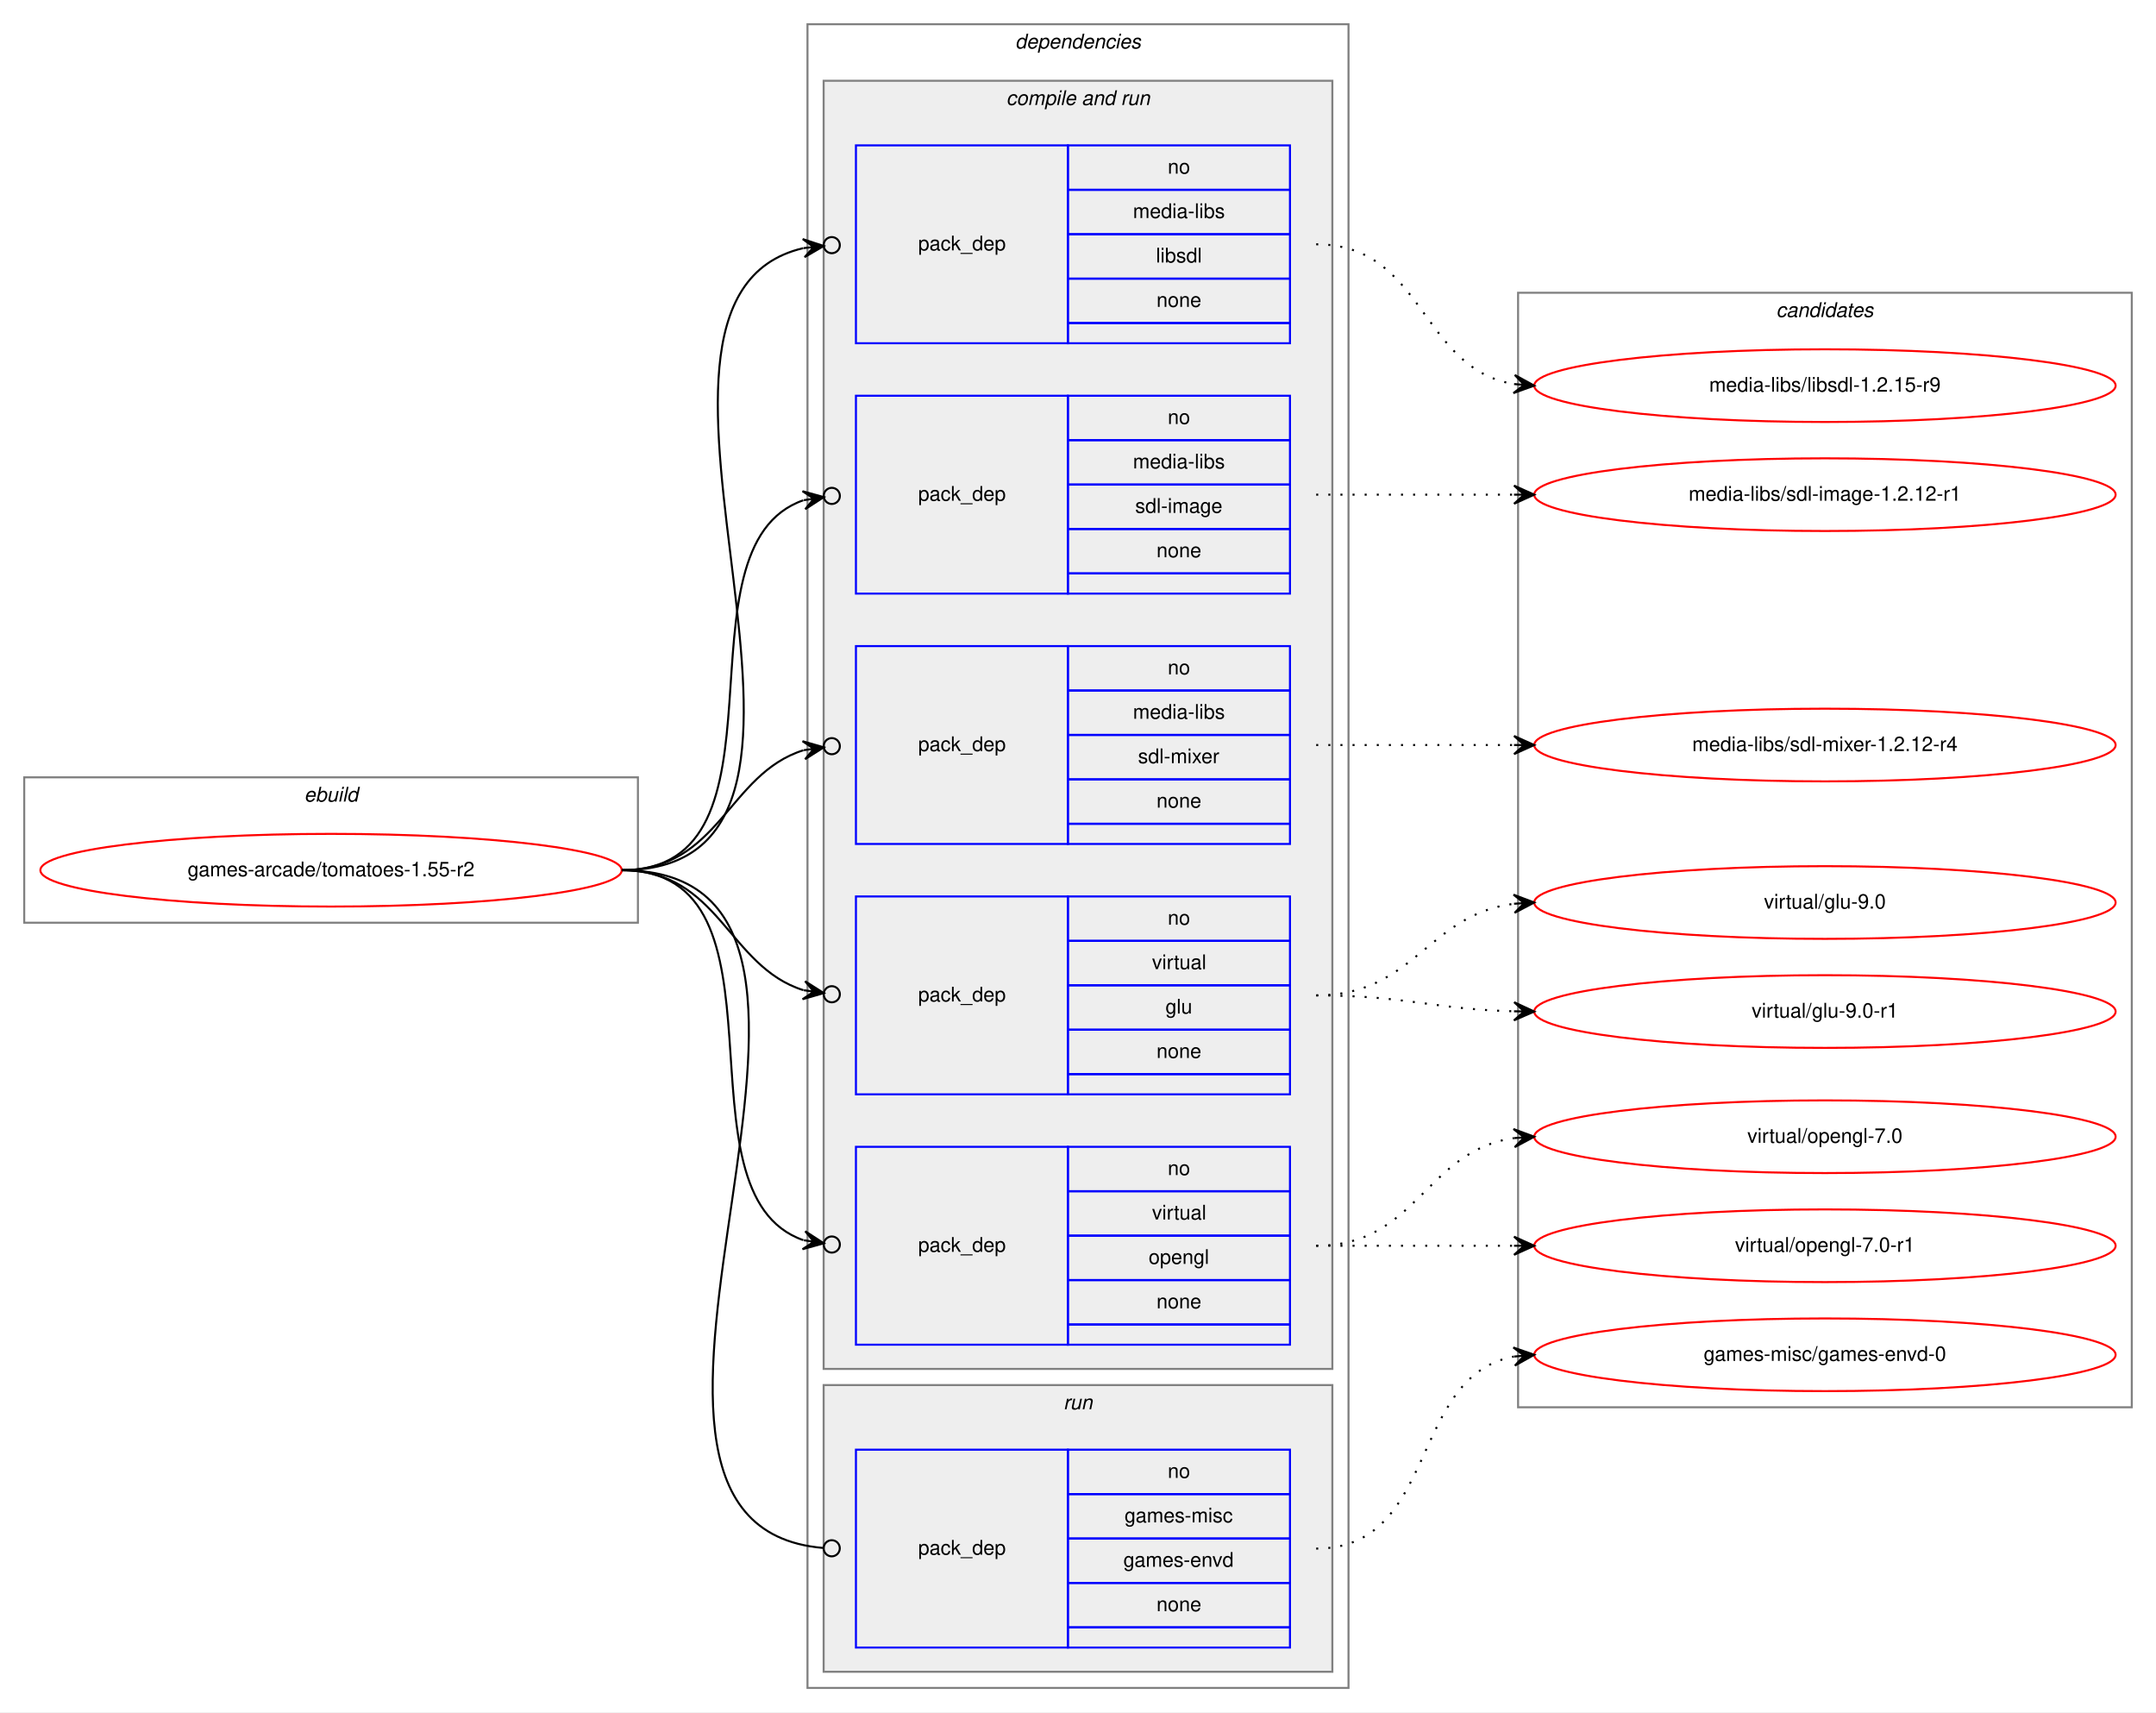
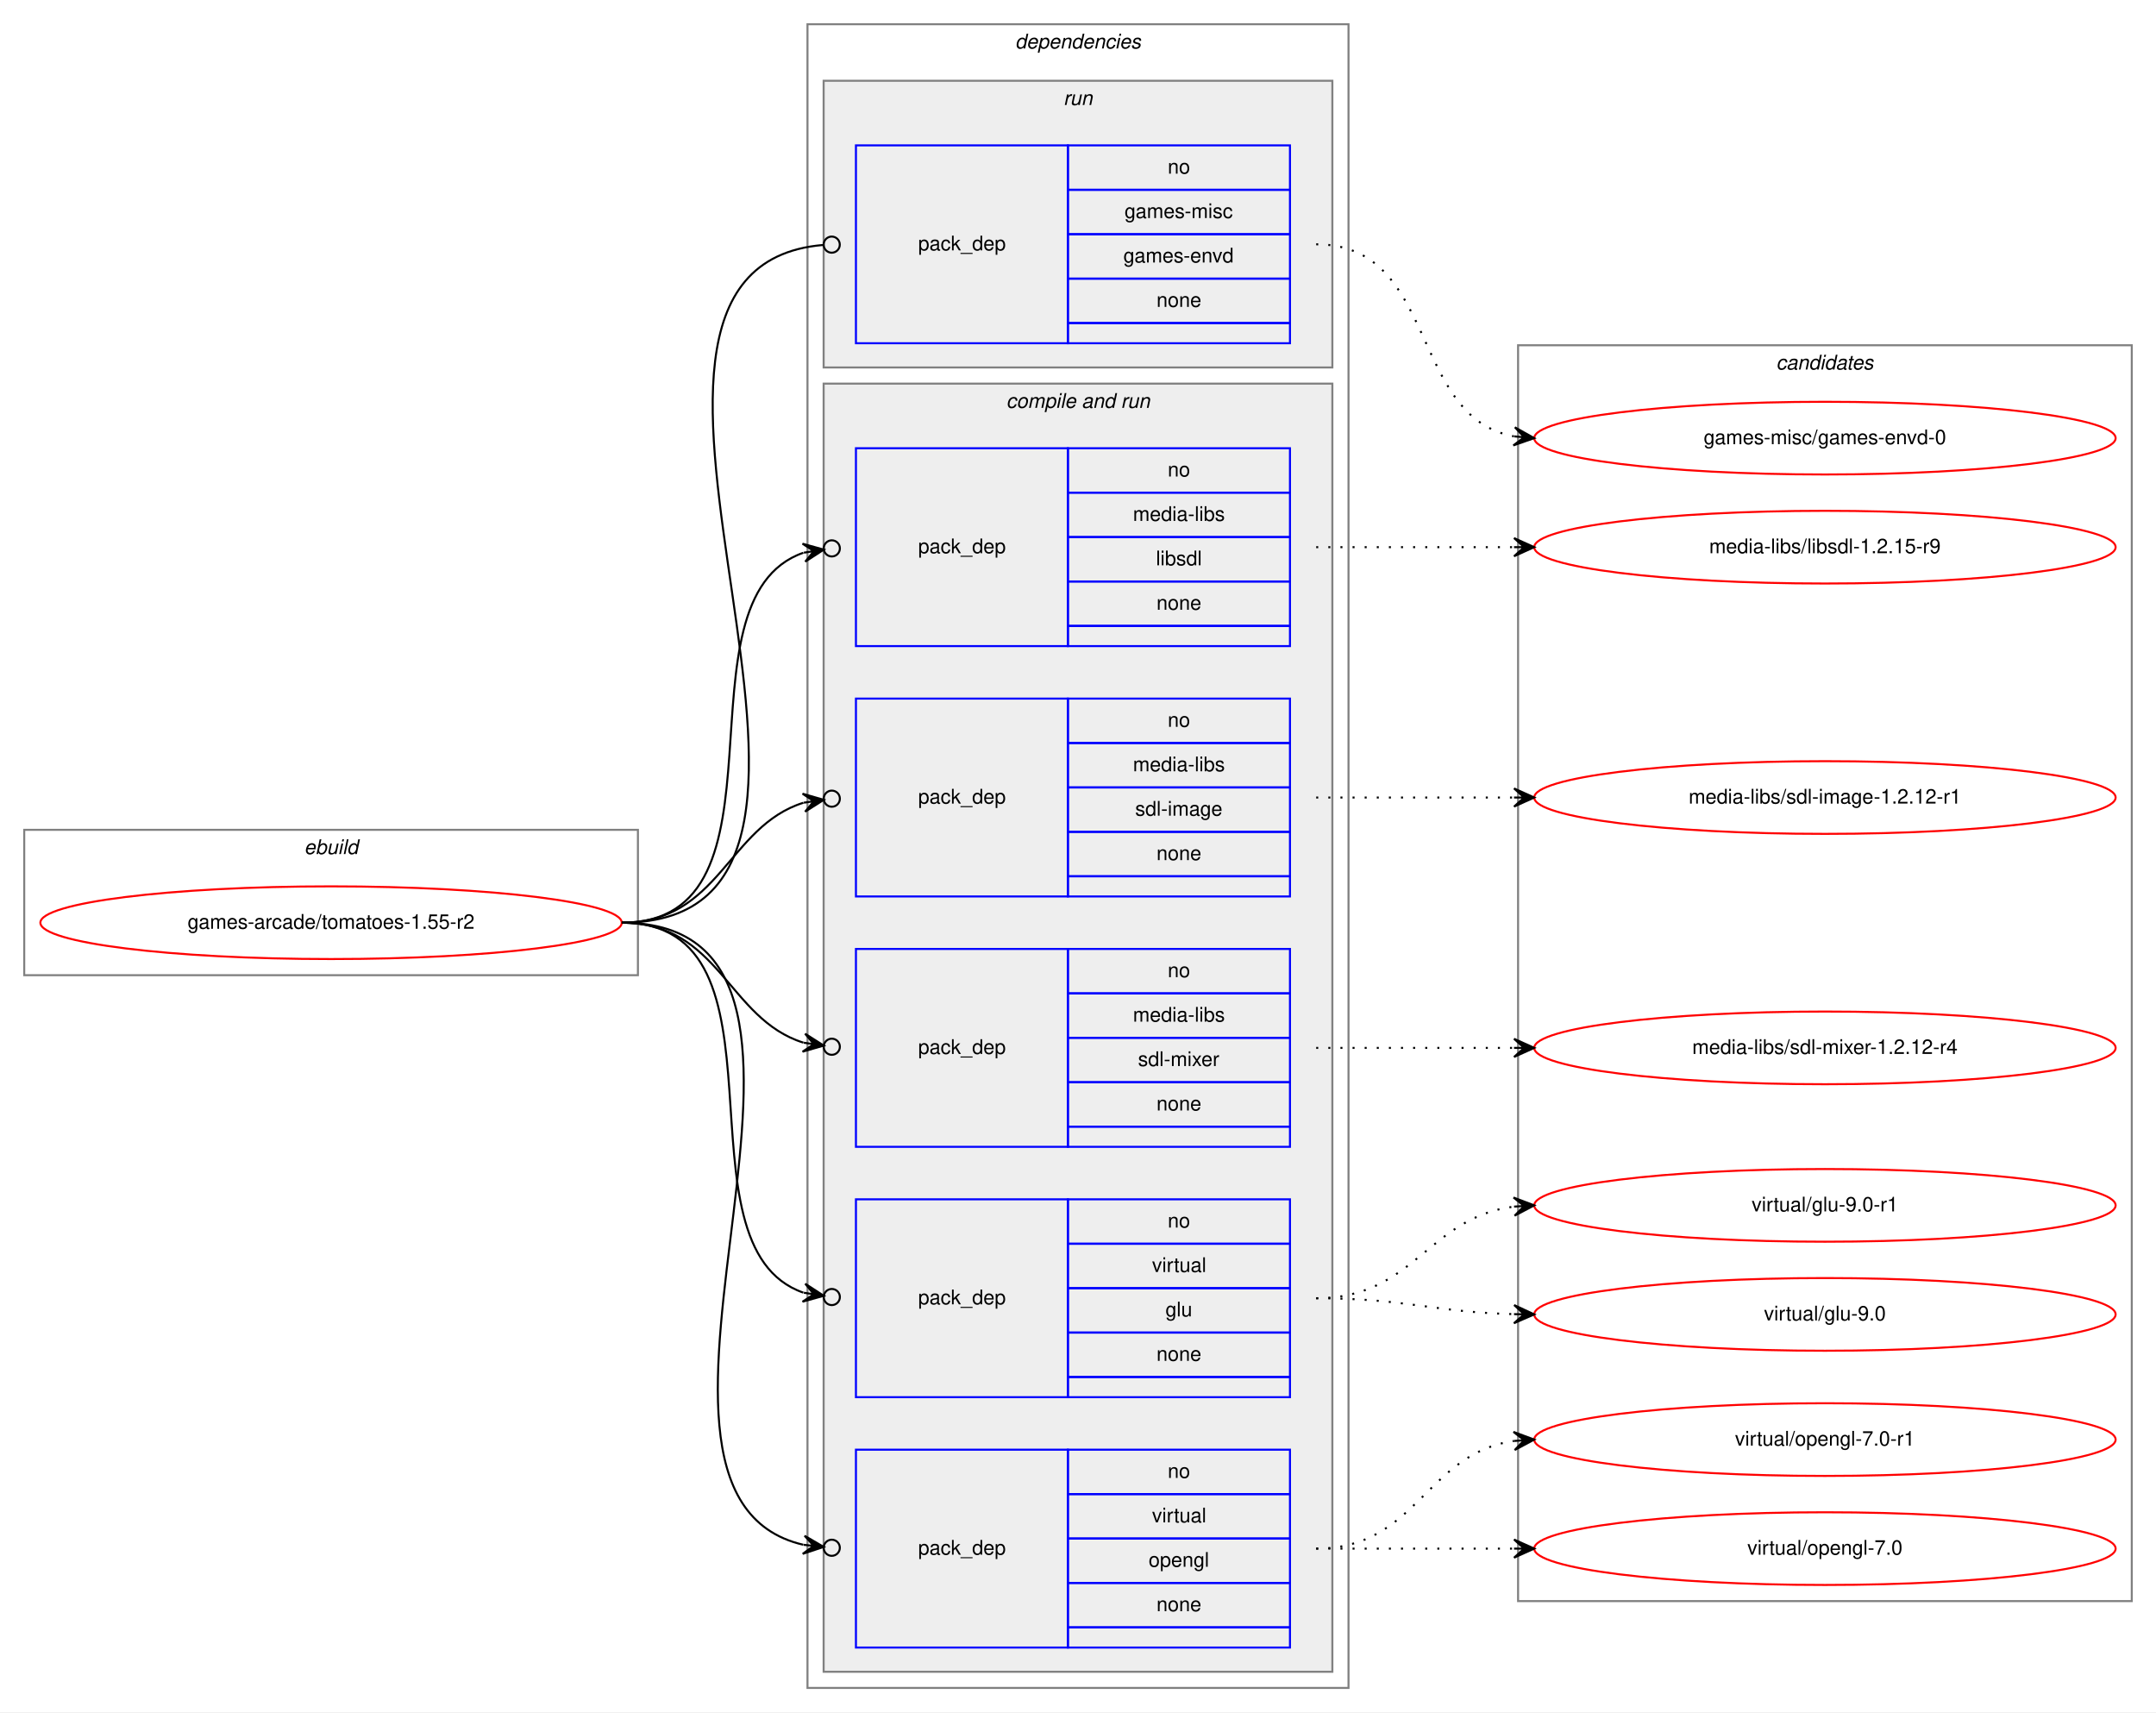
<svg xmlns="http://www.w3.org/2000/svg" xmlns:xlink="http://www.w3.org/1999/xlink" width="1068pt" height="848pt" viewBox="0.00 0.00 1068.00 848.00">
  <g id="graph0" class="graph" transform="scale(1 1) rotate(0) translate(4 844)">
    <polygon fill="white" stroke="transparent" points="-4,4 -4,-844 1064,-844 1064,4 -4,4" />
    <g id="clust1" class="cluster">
-       <polygon fill="none" stroke="gray" points="8,-387 8,-459 312,-459 312,-387 8,-387" />
-       <text text-anchor="start" x="146.663" y="-447" font-family="Helvetica,sans-Serif" font-style="italic" font-size="10.00">ebuild</text>
+       <polygon fill="none" stroke="gray" points="8,-361 8,-433 312,-433 312,-361 8,-361" />
+       <text text-anchor="start" x="146.663" y="-421" font-family="Helvetica,sans-Serif" font-style="italic" font-size="10.00">ebuild</text>
    </g>
    <g id="clust2" class="cluster">
      <polygon fill="none" stroke="gray" points="396,-8 396,-832 664,-832 664,-8 396,-8" />
      <text text-anchor="start" x="498.875" y="-820" font-family="Helvetica,sans-Serif" font-style="italic" font-size="10.00">dependencies</text>
    </g>
+     <g id="clust10" class="cluster">
+       <polygon fill="#eeeeee" stroke="gray" points="404,-662 404,-804 656,-804 656,-662 404,-662" />
+       <text text-anchor="start" x="522.777" y="-792" font-family="Helvetica,sans-Serif" font-style="italic" font-size="10.00">run</text>
+     </g>
    <g id="clust4" class="cluster">
-       <polygon fill="#eeeeee" stroke="gray" points="404,-166 404,-804 656,-804 656,-166 404,-166" />
-       <text text-anchor="start" x="494.437" y="-792" font-family="Helvetica,sans-Serif" font-style="italic" font-size="10.00">compile and run</text>
-     </g>
-     <g id="clust10" class="cluster">
-       <polygon fill="#eeeeee" stroke="gray" points="404,-16 404,-158 656,-158 656,-16 404,-16" />
-       <text text-anchor="start" x="522.777" y="-146" font-family="Helvetica,sans-Serif" font-style="italic" font-size="10.00">run</text>
+       <polygon fill="#eeeeee" stroke="gray" points="404,-16 404,-654 656,-654 656,-16 404,-16" />
+       <text text-anchor="start" x="494.437" y="-642" font-family="Helvetica,sans-Serif" font-style="italic" font-size="10.00">compile and run</text>
    </g>
    <g id="clust12" class="cluster">
-       <polygon fill="none" stroke="gray" points="748,-147 748,-699 1052,-699 1052,-147 748,-147" />
-       <text text-anchor="start" x="875.824" y="-687" font-family="Helvetica,sans-Serif" font-style="italic" font-size="10.00">candidates</text>
+       <polygon fill="none" stroke="gray" points="748,-51 748,-673 1052,-673 1052,-51 748,-51" />
+       <text text-anchor="start" x="875.824" y="-661" font-family="Helvetica,sans-Serif" font-style="italic" font-size="10.00">candidates</text>
    </g>
    <g id="node1" class="node">
      <g id="a_node1">
        <a xlink:href="../games-arcade/tomatoes-1.55-r2.svg" xlink:title="games-arcade/tomatoes-1.55-r2">
-           <ellipse fill="none" stroke="red" cx="160" cy="-413" rx="144" ry="18" />
-           <text text-anchor="middle" x="160" y="-410" font-family="Helvetica,sans-Serif" font-size="10.00">games-arcade/tomatoes-1.55-r2</text>
+           <ellipse fill="none" stroke="red" cx="160" cy="-387" rx="144" ry="18" />
+           <text text-anchor="middle" x="160" y="-384" font-family="Helvetica,sans-Serif" font-size="10.00">games-arcade/tomatoes-1.55-r2</text>
        </a>
      </g>
    </g>
    <g id="node2" class="node">
+       <polygon fill="none" stroke="blue" points="420,-524 420,-622 525,-622 525,-524 420,-524" />
+       <text text-anchor="start" x="450.823" y="-570" font-family="Helvetica,sans-Serif" font-size="10.00">pack_dep</text>
+       <polygon fill="none" stroke="blue" points="525,-600 525,-622 635,-622 635,-600 525,-600" />
+       <text text-anchor="start" x="574.441" y="-608" font-family="Helvetica,sans-Serif" font-size="10.00">no</text>
+       <polygon fill="none" stroke="blue" points="525,-578 525,-600 635,-600 635,-578 525,-578" />
+       <text text-anchor="start" x="557.225" y="-586" font-family="Helvetica,sans-Serif" font-size="10.00">media-libs</text>
+       <polygon fill="none" stroke="blue" points="525,-556 525,-578 635,-578 635,-556 525,-556" />
+       <text text-anchor="start" x="568.612" y="-564" font-family="Helvetica,sans-Serif" font-size="10.00">libsdl</text>
+       <polygon fill="none" stroke="blue" points="525,-534 525,-556 635,-556 635,-534 525,-534" />
+       <text text-anchor="start" x="568.882" y="-542" font-family="Helvetica,sans-Serif" font-size="10.00">none</text>
+       <polygon fill="none" stroke="blue" points="525,-524 525,-534 635,-534 635,-524 525,-524" />
+     </g>
+     <g id="edge1" class="edge">
+       <path fill="none" stroke="black" d="M304,-387C392.684,-387 327.497,-547.089 393.942,-570.226" />
+       <ellipse fill="none" stroke="black" cx="408.046" cy="-572.393" rx="4" ry="4" />
+       <polygon fill="black" stroke="black" points="404.093,-571.785 393.525,-574.715 399.151,-571.026 394.209,-570.267 394.209,-570.267 394.209,-570.267 399.151,-571.026 394.892,-565.819 404.093,-571.785 404.093,-571.785" />
+     </g>
+     <g id="node3" class="node">
+       <polygon fill="none" stroke="blue" points="420,-400 420,-498 525,-498 525,-400 420,-400" />
+       <text text-anchor="start" x="450.823" y="-446" font-family="Helvetica,sans-Serif" font-size="10.00">pack_dep</text>
+       <polygon fill="none" stroke="blue" points="525,-476 525,-498 635,-498 635,-476 525,-476" />
+       <text text-anchor="start" x="574.441" y="-484" font-family="Helvetica,sans-Serif" font-size="10.00">no</text>
+       <polygon fill="none" stroke="blue" points="525,-454 525,-476 635,-476 635,-454 525,-454" />
+       <text text-anchor="start" x="557.225" y="-462" font-family="Helvetica,sans-Serif" font-size="10.00">media-libs</text>
+       <polygon fill="none" stroke="blue" points="525,-432 525,-454 635,-454 635,-432 525,-432" />
+       <text text-anchor="start" x="558.334" y="-440" font-family="Helvetica,sans-Serif" font-size="10.00">sdl-image</text>
+       <polygon fill="none" stroke="blue" points="525,-410 525,-432 635,-432 635,-410 525,-410" />
+       <text text-anchor="start" x="568.882" y="-418" font-family="Helvetica,sans-Serif" font-size="10.00">none</text>
+       <polygon fill="none" stroke="blue" points="525,-400 525,-410 635,-410 635,-400 525,-400" />
+     </g>
+     <g id="edge2" class="edge">
+       <path fill="none" stroke="black" d="M304,-387C352.537,-387 356.437,-434.681 393.989,-446.415" />
+       <ellipse fill="none" stroke="black" cx="408.041" cy="-448.432" rx="4" ry="4" />
+       <polygon fill="black" stroke="black" points="404.081,-447.863 393.543,-450.897 399.132,-447.153 394.183,-446.443 394.183,-446.443 394.183,-446.443 399.132,-447.153 394.822,-441.988 404.081,-447.863 404.081,-447.863" />
+     </g>
+     <g id="node4" class="node">
+       <polygon fill="none" stroke="blue" points="420,-276 420,-374 525,-374 525,-276 420,-276" />
+       <text text-anchor="start" x="450.823" y="-322" font-family="Helvetica,sans-Serif" font-size="10.00">pack_dep</text>
+       <polygon fill="none" stroke="blue" points="525,-352 525,-374 635,-374 635,-352 525,-352" />
+       <text text-anchor="start" x="574.441" y="-360" font-family="Helvetica,sans-Serif" font-size="10.00">no</text>
+       <polygon fill="none" stroke="blue" points="525,-330 525,-352 635,-352 635,-330 525,-330" />
+       <text text-anchor="start" x="557.225" y="-338" font-family="Helvetica,sans-Serif" font-size="10.00">media-libs</text>
+       <polygon fill="none" stroke="blue" points="525,-308 525,-330 635,-330 635,-308 525,-308" />
+       <text text-anchor="start" x="559.729" y="-316" font-family="Helvetica,sans-Serif" font-size="10.00">sdl-mixer</text>
+       <polygon fill="none" stroke="blue" points="525,-286 525,-308 635,-308 635,-286 525,-286" />
+       <text text-anchor="start" x="568.882" y="-294" font-family="Helvetica,sans-Serif" font-size="10.00">none</text>
+       <polygon fill="none" stroke="blue" points="525,-276 525,-286 635,-286 635,-276 525,-276" />
+     </g>
+     <g id="edge3" class="edge">
+       <path fill="none" stroke="black" d="M304,-387C352.537,-387 356.437,-339.319 393.989,-327.585" />
+       <ellipse fill="none" stroke="black" cx="408.041" cy="-325.568" rx="4" ry="4" />
+       <polygon fill="black" stroke="black" points="404.081,-326.137 394.822,-332.012 399.132,-326.847 394.183,-327.557 394.183,-327.557 394.183,-327.557 399.132,-326.847 393.543,-323.103 404.081,-326.137 404.081,-326.137" />
+     </g>
+     <g id="node5" class="node">
+       <polygon fill="none" stroke="blue" points="420,-152 420,-250 525,-250 525,-152 420,-152" />
+       <text text-anchor="start" x="450.823" y="-198" font-family="Helvetica,sans-Serif" font-size="10.00">pack_dep</text>
+       <polygon fill="none" stroke="blue" points="525,-228 525,-250 635,-250 635,-228 525,-228" />
+       <text text-anchor="start" x="574.441" y="-236" font-family="Helvetica,sans-Serif" font-size="10.00">no</text>
+       <polygon fill="none" stroke="blue" points="525,-206 525,-228 635,-228 635,-206 525,-206" />
+       <text text-anchor="start" x="566.668" y="-214" font-family="Helvetica,sans-Serif" font-size="10.00">virtual</text>
+       <polygon fill="none" stroke="blue" points="525,-184 525,-206 635,-206 635,-184 525,-184" />
+       <text text-anchor="start" x="573.332" y="-192" font-family="Helvetica,sans-Serif" font-size="10.00">glu</text>
+       <polygon fill="none" stroke="blue" points="525,-162 525,-184 635,-184 635,-162 525,-162" />
+       <text text-anchor="start" x="568.882" y="-170" font-family="Helvetica,sans-Serif" font-size="10.00">none</text>
+       <polygon fill="none" stroke="blue" points="525,-152 525,-162 635,-162 635,-152 525,-152" />
+     </g>
+     <g id="edge4" class="edge">
+       <path fill="none" stroke="black" d="M304,-387C392.684,-387 327.497,-226.911 393.942,-203.774" />
+       <ellipse fill="none" stroke="black" cx="408.046" cy="-201.607" rx="4" ry="4" />
+       <polygon fill="black" stroke="black" points="404.093,-202.215 394.892,-208.181 399.151,-202.974 394.209,-203.733 394.209,-203.733 394.209,-203.733 399.151,-202.974 393.525,-199.285 404.093,-202.215 404.093,-202.215" />
+     </g>
+     <g id="node6" class="node">
+       <polygon fill="none" stroke="blue" points="420,-28 420,-126 525,-126 525,-28 420,-28" />
+       <text text-anchor="start" x="450.823" y="-74" font-family="Helvetica,sans-Serif" font-size="10.00">pack_dep</text>
+       <polygon fill="none" stroke="blue" points="525,-104 525,-126 635,-126 635,-104 525,-104" />
+       <text text-anchor="start" x="574.441" y="-112" font-family="Helvetica,sans-Serif" font-size="10.00">no</text>
+       <polygon fill="none" stroke="blue" points="525,-82 525,-104 635,-104 635,-82 525,-82" />
+       <text text-anchor="start" x="566.668" y="-90" font-family="Helvetica,sans-Serif" font-size="10.00">virtual</text>
+       <polygon fill="none" stroke="blue" points="525,-60 525,-82 635,-82 635,-60 525,-60" />
+       <text text-anchor="start" x="564.993" y="-68" font-family="Helvetica,sans-Serif" font-size="10.00">opengl</text>
+       <polygon fill="none" stroke="blue" points="525,-38 525,-60 635,-60 635,-38 525,-38" />
+       <text text-anchor="start" x="568.882" y="-46" font-family="Helvetica,sans-Serif" font-size="10.00">none</text>
+       <polygon fill="none" stroke="blue" points="525,-28 525,-38 635,-38 635,-28 525,-28" />
+     </g>
+     <g id="edge5" class="edge">
+       <path fill="none" stroke="black" d="M304,-387C443.203,-387 282.278,-104.804 393.93,-78.899" />
+       <ellipse fill="none" stroke="black" cx="408.022" cy="-77.418" rx="4" ry="4" />
+       <polygon fill="black" stroke="black" points="404.044,-77.836 394.569,-83.357 399.071,-78.359 394.099,-78.882 394.099,-78.882 394.099,-78.882 399.071,-78.359 393.628,-74.406 404.044,-77.836 404.044,-77.836" />
+     </g>
+     <g id="node7" class="node">
      <polygon fill="none" stroke="blue" points="420,-674 420,-772 525,-772 525,-674 420,-674" />
      <text text-anchor="start" x="450.823" y="-720" font-family="Helvetica,sans-Serif" font-size="10.00">pack_dep</text>
      <polygon fill="none" stroke="blue" points="525,-750 525,-772 635,-772 635,-750 525,-750" />
      <text text-anchor="start" x="574.441" y="-758" font-family="Helvetica,sans-Serif" font-size="10.00">no</text>
      <polygon fill="none" stroke="blue" points="525,-728 525,-750 635,-750 635,-728 525,-728" />
-       <text text-anchor="start" x="557.225" y="-736" font-family="Helvetica,sans-Serif" font-size="10.00">media-libs</text>
+       <text text-anchor="start" x="553.058" y="-736" font-family="Helvetica,sans-Serif" font-size="10.00">games-misc</text>
      <polygon fill="none" stroke="blue" points="525,-706 525,-728 635,-728 635,-706 525,-706" />
-       <text text-anchor="start" x="568.612" y="-714" font-family="Helvetica,sans-Serif" font-size="10.00">libsdl</text>
+       <text text-anchor="start" x="552.494" y="-714" font-family="Helvetica,sans-Serif" font-size="10.00">games-envd</text>
      <polygon fill="none" stroke="blue" points="525,-684 525,-706 635,-706 635,-684 525,-684" />
      <text text-anchor="start" x="568.882" y="-692" font-family="Helvetica,sans-Serif" font-size="10.00">none</text>
      <polygon fill="none" stroke="blue" points="525,-674 525,-684 635,-684 635,-674 525,-674" />
    </g>
-     <g id="edge1" class="edge">
-       <path fill="none" stroke="black" d="M304,-413C443.203,-413 282.278,-695.196 393.93,-721.101" />
-       <ellipse fill="none" stroke="black" cx="408.022" cy="-722.582" rx="4" ry="4" />
-       <polygon fill="black" stroke="black" points="404.044,-722.164 393.628,-725.594 399.071,-721.641 394.099,-721.118 394.099,-721.118 394.099,-721.118 399.071,-721.641 394.569,-716.643 404.044,-722.164 404.044,-722.164" />
-     </g>
-     <g id="node3" class="node">
-       <polygon fill="none" stroke="blue" points="420,-550 420,-648 525,-648 525,-550 420,-550" />
-       <text text-anchor="start" x="450.823" y="-596" font-family="Helvetica,sans-Serif" font-size="10.00">pack_dep</text>
-       <polygon fill="none" stroke="blue" points="525,-626 525,-648 635,-648 635,-626 525,-626" />
-       <text text-anchor="start" x="574.441" y="-634" font-family="Helvetica,sans-Serif" font-size="10.00">no</text>
-       <polygon fill="none" stroke="blue" points="525,-604 525,-626 635,-626 635,-604 525,-604" />
-       <text text-anchor="start" x="557.225" y="-612" font-family="Helvetica,sans-Serif" font-size="10.00">media-libs</text>
-       <polygon fill="none" stroke="blue" points="525,-582 525,-604 635,-604 635,-582 525,-582" />
-       <text text-anchor="start" x="558.334" y="-590" font-family="Helvetica,sans-Serif" font-size="10.00">sdl-image</text>
-       <polygon fill="none" stroke="blue" points="525,-560 525,-582 635,-582 635,-560 525,-560" />
-       <text text-anchor="start" x="568.882" y="-568" font-family="Helvetica,sans-Serif" font-size="10.00">none</text>
-       <polygon fill="none" stroke="blue" points="525,-550 525,-560 635,-560 635,-550 525,-550" />
-     </g>
-     <g id="edge2" class="edge">
-       <path fill="none" stroke="black" d="M304,-413C392.684,-413 327.497,-573.089 393.942,-596.226" />
-       <ellipse fill="none" stroke="black" cx="408.046" cy="-598.393" rx="4" ry="4" />
-       <polygon fill="black" stroke="black" points="404.093,-597.785 393.525,-600.715 399.151,-597.026 394.209,-596.267 394.209,-596.267 394.209,-596.267 399.151,-597.026 394.892,-591.819 404.093,-597.785 404.093,-597.785" />
-     </g>
-     <g id="node4" class="node">
-       <polygon fill="none" stroke="blue" points="420,-426 420,-524 525,-524 525,-426 420,-426" />
-       <text text-anchor="start" x="450.823" y="-472" font-family="Helvetica,sans-Serif" font-size="10.00">pack_dep</text>
-       <polygon fill="none" stroke="blue" points="525,-502 525,-524 635,-524 635,-502 525,-502" />
-       <text text-anchor="start" x="574.441" y="-510" font-family="Helvetica,sans-Serif" font-size="10.00">no</text>
-       <polygon fill="none" stroke="blue" points="525,-480 525,-502 635,-502 635,-480 525,-480" />
-       <text text-anchor="start" x="557.225" y="-488" font-family="Helvetica,sans-Serif" font-size="10.00">media-libs</text>
-       <polygon fill="none" stroke="blue" points="525,-458 525,-480 635,-480 635,-458 525,-458" />
-       <text text-anchor="start" x="559.729" y="-466" font-family="Helvetica,sans-Serif" font-size="10.00">sdl-mixer</text>
-       <polygon fill="none" stroke="blue" points="525,-436 525,-458 635,-458 635,-436 525,-436" />
-       <text text-anchor="start" x="568.882" y="-444" font-family="Helvetica,sans-Serif" font-size="10.00">none</text>
-       <polygon fill="none" stroke="blue" points="525,-426 525,-436 635,-436 635,-426 525,-426" />
-     </g>
-     <g id="edge3" class="edge">
-       <path fill="none" stroke="black" d="M304,-413C352.537,-413 356.437,-460.681 393.989,-472.415" />
-       <ellipse fill="none" stroke="black" cx="408.041" cy="-474.432" rx="4" ry="4" />
-       <polygon fill="black" stroke="black" points="404.081,-473.863 393.543,-476.897 399.132,-473.153 394.183,-472.443 394.183,-472.443 394.183,-472.443 399.132,-473.153 394.822,-467.988 404.081,-473.863 404.081,-473.863" />
-     </g>
-     <g id="node5" class="node">
-       <polygon fill="none" stroke="blue" points="420,-302 420,-400 525,-400 525,-302 420,-302" />
-       <text text-anchor="start" x="450.823" y="-348" font-family="Helvetica,sans-Serif" font-size="10.00">pack_dep</text>
-       <polygon fill="none" stroke="blue" points="525,-378 525,-400 635,-400 635,-378 525,-378" />
-       <text text-anchor="start" x="574.441" y="-386" font-family="Helvetica,sans-Serif" font-size="10.00">no</text>
-       <polygon fill="none" stroke="blue" points="525,-356 525,-378 635,-378 635,-356 525,-356" />
-       <text text-anchor="start" x="566.668" y="-364" font-family="Helvetica,sans-Serif" font-size="10.00">virtual</text>
-       <polygon fill="none" stroke="blue" points="525,-334 525,-356 635,-356 635,-334 525,-334" />
-       <text text-anchor="start" x="573.332" y="-342" font-family="Helvetica,sans-Serif" font-size="10.00">glu</text>
-       <polygon fill="none" stroke="blue" points="525,-312 525,-334 635,-334 635,-312 525,-312" />
-       <text text-anchor="start" x="568.882" y="-320" font-family="Helvetica,sans-Serif" font-size="10.00">none</text>
-       <polygon fill="none" stroke="blue" points="525,-302 525,-312 635,-312 635,-302 525,-302" />
-     </g>
-     <g id="edge4" class="edge">
-       <path fill="none" stroke="black" d="M304,-413C352.537,-413 356.437,-365.319 393.989,-353.585" />
-       <ellipse fill="none" stroke="black" cx="408.041" cy="-351.568" rx="4" ry="4" />
-       <polygon fill="black" stroke="black" points="404.081,-352.137 394.822,-358.012 399.132,-352.847 394.183,-353.557 394.183,-353.557 394.183,-353.557 399.132,-352.847 393.543,-349.103 404.081,-352.137 404.081,-352.137" />
-     </g>
-     <g id="node6" class="node">
-       <polygon fill="none" stroke="blue" points="420,-178 420,-276 525,-276 525,-178 420,-178" />
-       <text text-anchor="start" x="450.823" y="-224" font-family="Helvetica,sans-Serif" font-size="10.00">pack_dep</text>
-       <polygon fill="none" stroke="blue" points="525,-254 525,-276 635,-276 635,-254 525,-254" />
-       <text text-anchor="start" x="574.441" y="-262" font-family="Helvetica,sans-Serif" font-size="10.00">no</text>
-       <polygon fill="none" stroke="blue" points="525,-232 525,-254 635,-254 635,-232 525,-232" />
-       <text text-anchor="start" x="566.668" y="-240" font-family="Helvetica,sans-Serif" font-size="10.00">virtual</text>
-       <polygon fill="none" stroke="blue" points="525,-210 525,-232 635,-232 635,-210 525,-210" />
-       <text text-anchor="start" x="564.993" y="-218" font-family="Helvetica,sans-Serif" font-size="10.00">opengl</text>
-       <polygon fill="none" stroke="blue" points="525,-188 525,-210 635,-210 635,-188 525,-188" />
-       <text text-anchor="start" x="568.882" y="-196" font-family="Helvetica,sans-Serif" font-size="10.00">none</text>
-       <polygon fill="none" stroke="blue" points="525,-178 525,-188 635,-188 635,-178 525,-178" />
-     </g>
-     <g id="edge5" class="edge">
-       <path fill="none" stroke="black" d="M304,-413C392.684,-413 327.497,-252.911 393.942,-229.774" />
-       <ellipse fill="none" stroke="black" cx="408.046" cy="-227.607" rx="4" ry="4" />
-       <polygon fill="black" stroke="black" points="404.093,-228.215 394.892,-234.181 399.151,-228.974 394.209,-229.733 394.209,-229.733 394.209,-229.733 399.151,-228.974 393.525,-225.285 404.093,-228.215 404.093,-228.215" />
-     </g>
-     <g id="node7" class="node">
-       <polygon fill="none" stroke="blue" points="420,-28 420,-126 525,-126 525,-28 420,-28" />
-       <text text-anchor="start" x="450.823" y="-74" font-family="Helvetica,sans-Serif" font-size="10.00">pack_dep</text>
-       <polygon fill="none" stroke="blue" points="525,-104 525,-126 635,-126 635,-104 525,-104" />
-       <text text-anchor="start" x="574.441" y="-112" font-family="Helvetica,sans-Serif" font-size="10.00">no</text>
-       <polygon fill="none" stroke="blue" points="525,-82 525,-104 635,-104 635,-82 525,-82" />
-       <text text-anchor="start" x="553.058" y="-90" font-family="Helvetica,sans-Serif" font-size="10.00">games-misc</text>
-       <polygon fill="none" stroke="blue" points="525,-60 525,-82 635,-82 635,-60 525,-60" />
-       <text text-anchor="start" x="552.494" y="-68" font-family="Helvetica,sans-Serif" font-size="10.00">games-envd</text>
-       <polygon fill="none" stroke="blue" points="525,-38 525,-60 635,-60 635,-38 525,-38" />
-       <text text-anchor="start" x="568.882" y="-46" font-family="Helvetica,sans-Serif" font-size="10.00">none</text>
-       <polygon fill="none" stroke="blue" points="525,-28 525,-38 635,-38 635,-28 525,-28" />
-     </g>
    <g id="edge6" class="edge">
-       <path fill="none" stroke="black" d="M304,-413C457.948,-413 262.651,-89.353 403.638,-77.343" />
-       <ellipse fill="none" stroke="black" cx="408.003" cy="-77.164" rx="4" ry="4" />
+       <path fill="none" stroke="black" d="M304,-387C457.948,-387 262.651,-710.647 403.638,-722.657" />
+       <ellipse fill="none" stroke="black" cx="408.003" cy="-722.836" rx="4" ry="4" />
    </g>
    <g id="node8" class="node">
      <g id="a_node8">
        <a xlink:href="../media-libs/libsdl-1.2.15-r9.svg" xlink:title="media-libs/libsdl-1.2.15-r9">
-           <ellipse fill="none" stroke="red" cx="900" cy="-653" rx="144" ry="18" />
-           <text text-anchor="middle" x="900" y="-650" font-family="Helvetica,sans-Serif" font-size="10.00">media-libs/libsdl-1.2.15-r9</text>
+           <ellipse fill="none" stroke="red" cx="900" cy="-573" rx="144" ry="18" />
+           <text text-anchor="middle" x="900" y="-570" font-family="Helvetica,sans-Serif" font-size="10.00">media-libs/libsdl-1.2.15-r9</text>
        </a>
      </g>
    </g>
    <g id="edge7" class="edge">
-       <path fill="none" stroke="black" stroke-dasharray="1,5" d="M648,-723C701.626,-723 699.351,-661.477 745.989,-653.786" />
-       <polygon fill="black" stroke="black" points="756,-653 746.383,-658.269 751.015,-653.391 746.031,-653.783 746.031,-653.783 746.031,-653.783 751.015,-653.391 745.678,-649.297 756,-653 756,-653" />
+       <path fill="none" stroke="black" stroke-dasharray="1,5" d="M648,-573C692.438,-573 706.02,-573 745.878,-573" />
+       <polygon fill="black" stroke="black" points="756,-573 746,-577.5 751,-573 746,-573 746,-573 746,-573 751,-573 746,-568.5 756,-573 756,-573" />
    </g>
    <g id="node9" class="node">
      <g id="a_node9">
        <a xlink:href="../media-libs/sdl-image-1.2.12-r1.svg" xlink:title="media-libs/sdl-image-1.2.12-r1">
-           <ellipse fill="none" stroke="red" cx="900" cy="-599" rx="144" ry="18" />
-           <text text-anchor="middle" x="900" y="-596" font-family="Helvetica,sans-Serif" font-size="10.00">media-libs/sdl-image-1.2.12-r1</text>
+           <ellipse fill="none" stroke="red" cx="900" cy="-449" rx="144" ry="18" />
+           <text text-anchor="middle" x="900" y="-446" font-family="Helvetica,sans-Serif" font-size="10.00">media-libs/sdl-image-1.2.12-r1</text>
        </a>
      </g>
    </g>
    <g id="edge8" class="edge">
-       <path fill="none" stroke="black" stroke-dasharray="1,5" d="M648,-599C692.438,-599 706.02,-599 745.878,-599" />
-       <polygon fill="black" stroke="black" points="756,-599 746,-603.5 751,-599 746,-599 746,-599 746,-599 751,-599 746,-594.5 756,-599 756,-599" />
+       <path fill="none" stroke="black" stroke-dasharray="1,5" d="M648,-449C692.438,-449 706.02,-449 745.878,-449" />
+       <polygon fill="black" stroke="black" points="756,-449 746,-453.5 751,-449 746,-449 746,-449 746,-449 751,-449 746,-444.5 756,-449 756,-449" />
    </g>
    <g id="node10" class="node">
      <g id="a_node10">
        <a xlink:href="../media-libs/sdl-mixer-1.2.12-r4.svg" xlink:title="media-libs/sdl-mixer-1.2.12-r4">
-           <ellipse fill="none" stroke="red" cx="900" cy="-475" rx="144" ry="18" />
-           <text text-anchor="middle" x="900" y="-472" font-family="Helvetica,sans-Serif" font-size="10.00">media-libs/sdl-mixer-1.2.12-r4</text>
+           <ellipse fill="none" stroke="red" cx="900" cy="-325" rx="144" ry="18" />
+           <text text-anchor="middle" x="900" y="-322" font-family="Helvetica,sans-Serif" font-size="10.00">media-libs/sdl-mixer-1.2.12-r4</text>
        </a>
      </g>
    </g>
    <g id="edge9" class="edge">
-       <path fill="none" stroke="black" stroke-dasharray="1,5" d="M648,-475C692.438,-475 706.02,-475 745.878,-475" />
-       <polygon fill="black" stroke="black" points="756,-475 746,-479.5 751,-475 746,-475 746,-475 746,-475 751,-475 746,-470.5 756,-475 756,-475" />
+       <path fill="none" stroke="black" stroke-dasharray="1,5" d="M648,-325C692.438,-325 706.02,-325 745.878,-325" />
+       <polygon fill="black" stroke="black" points="756,-325 746,-329.5 751,-325 746,-325 746,-325 746,-325 751,-325 746,-320.5 756,-325 756,-325" />
    </g>
    <g id="node11" class="node">
      <g id="a_node11">
        <a xlink:href="../virtual/glu-9.0.svg" xlink:title="virtual/glu-9.0">
-           <ellipse fill="none" stroke="red" cx="900" cy="-397" rx="144" ry="18" />
-           <text text-anchor="middle" x="900" y="-394" font-family="Helvetica,sans-Serif" font-size="10.00">virtual/glu-9.0</text>
+           <ellipse fill="none" stroke="red" cx="900" cy="-193" rx="144" ry="18" />
+           <text text-anchor="middle" x="900" y="-190" font-family="Helvetica,sans-Serif" font-size="10.00">virtual/glu-9.0</text>
        </a>
      </g>
    </g>
    <g id="edge10" class="edge">
-       <path fill="none" stroke="black" stroke-dasharray="1,5" d="M648,-351C696.606,-351 703.101,-390.926 745.95,-396.385" />
-       <polygon fill="black" stroke="black" points="756,-397 745.744,-400.88 751.009,-396.694 746.019,-396.389 746.019,-396.389 746.019,-396.389 751.009,-396.694 746.294,-391.897 756,-397 756,-397" />
+       <path fill="none" stroke="black" stroke-dasharray="1,5" d="M648,-201C692.559,-201 705.926,-194.143 745.855,-193.126" />
+       <polygon fill="black" stroke="black" points="756,-193 746.057,-197.624 751,-193.062 746.001,-193.124 746.001,-193.124 746.001,-193.124 751,-193.062 745.945,-188.624 756,-193 756,-193" />
    </g>
    <g id="node12" class="node">
      <g id="a_node12">
        <a xlink:href="../virtual/glu-9.0-r1.svg" xlink:title="virtual/glu-9.0-r1">
-           <ellipse fill="none" stroke="red" cx="900" cy="-343" rx="144" ry="18" />
-           <text text-anchor="middle" x="900" y="-340" font-family="Helvetica,sans-Serif" font-size="10.00">virtual/glu-9.0-r1</text>
+           <ellipse fill="none" stroke="red" cx="900" cy="-247" rx="144" ry="18" />
+           <text text-anchor="middle" x="900" y="-244" font-family="Helvetica,sans-Serif" font-size="10.00">virtual/glu-9.0-r1</text>
        </a>
      </g>
    </g>
    <g id="edge11" class="edge">
-       <path fill="none" stroke="black" stroke-dasharray="1,5" d="M648,-351C692.559,-351 705.926,-344.143 745.855,-343.126" />
-       <polygon fill="black" stroke="black" points="756,-343 746.057,-347.624 751,-343.062 746.001,-343.124 746.001,-343.124 746.001,-343.124 751,-343.062 745.945,-338.624 756,-343 756,-343" />
+       <path fill="none" stroke="black" stroke-dasharray="1,5" d="M648,-201C696.606,-201 703.101,-240.926 745.95,-246.385" />
+       <polygon fill="black" stroke="black" points="756,-247 745.744,-250.88 751.009,-246.694 746.019,-246.389 746.019,-246.389 746.019,-246.389 751.009,-246.694 746.294,-241.897 756,-247 756,-247" />
    </g>
    <g id="node13" class="node">
      <g id="a_node13">
        <a xlink:href="../virtual/opengl-7.0.svg" xlink:title="virtual/opengl-7.0">
-           <ellipse fill="none" stroke="red" cx="900" cy="-281" rx="144" ry="18" />
-           <text text-anchor="middle" x="900" y="-278" font-family="Helvetica,sans-Serif" font-size="10.00">virtual/opengl-7.0</text>
+           <ellipse fill="none" stroke="red" cx="900" cy="-77" rx="144" ry="18" />
+           <text text-anchor="middle" x="900" y="-74" font-family="Helvetica,sans-Serif" font-size="10.00">virtual/opengl-7.0</text>
        </a>
      </g>
    </g>
    <g id="edge12" class="edge">
-       <path fill="none" stroke="black" stroke-dasharray="1,5" d="M648,-227C698.102,-227 702.012,-274.066 745.979,-280.317" />
-       <polygon fill="black" stroke="black" points="756,-281 745.717,-284.81 751.012,-280.66 746.023,-280.32 746.023,-280.32 746.023,-280.32 751.012,-280.66 746.329,-275.831 756,-281 756,-281" />
+       <path fill="none" stroke="black" stroke-dasharray="1,5" d="M648,-77C692.438,-77 706.02,-77 745.878,-77" />
+       <polygon fill="black" stroke="black" points="756,-77 746,-81.5 751,-77 746,-77 746,-77 746,-77 751,-77 746,-72.5 756,-77 756,-77" />
    </g>
    <g id="node14" class="node">
      <g id="a_node14">
        <a xlink:href="../virtual/opengl-7.0-r1.svg" xlink:title="virtual/opengl-7.0-r1">
-           <ellipse fill="none" stroke="red" cx="900" cy="-227" rx="144" ry="18" />
-           <text text-anchor="middle" x="900" y="-224" font-family="Helvetica,sans-Serif" font-size="10.00">virtual/opengl-7.0-r1</text>
+           <ellipse fill="none" stroke="red" cx="900" cy="-131" rx="144" ry="18" />
+           <text text-anchor="middle" x="900" y="-128" font-family="Helvetica,sans-Serif" font-size="10.00">virtual/opengl-7.0-r1</text>
        </a>
      </g>
    </g>
    <g id="edge13" class="edge">
-       <path fill="none" stroke="black" stroke-dasharray="1,5" d="M648,-227C692.438,-227 706.02,-227 745.878,-227" />
-       <polygon fill="black" stroke="black" points="756,-227 746,-231.5 751,-227 746,-227 746,-227 746,-227 751,-227 746,-222.5 756,-227 756,-227" />
+       <path fill="none" stroke="black" stroke-dasharray="1,5" d="M648,-77C698.102,-77 702.012,-124.066 745.979,-130.317" />
+       <polygon fill="black" stroke="black" points="756,-131 745.717,-134.81 751.012,-130.66 746.023,-130.32 746.023,-130.32 746.023,-130.32 751.012,-130.66 746.329,-125.831 756,-131 756,-131" />
    </g>
    <g id="node15" class="node">
      <g id="a_node15">
        <a xlink:href="../games-misc/games-envd-0.svg" xlink:title="games-misc/games-envd-0">
-           <ellipse fill="none" stroke="red" cx="900" cy="-173" rx="144" ry="18" />
-           <text text-anchor="middle" x="900" y="-170" font-family="Helvetica,sans-Serif" font-size="10.00">games-misc/games-envd-0</text>
+           <ellipse fill="none" stroke="red" cx="900" cy="-627" rx="144" ry="18" />
+           <text text-anchor="middle" x="900" y="-624" font-family="Helvetica,sans-Serif" font-size="10.00">games-misc/games-envd-0</text>
        </a>
      </g>
    </g>
    <g id="edge14" class="edge">
-       <path fill="none" stroke="black" stroke-dasharray="1,5" d="M648,-77C708.584,-77 693.822,-162.433 745.871,-172.111" />
-       <polygon fill="black" stroke="black" points="756,-173 745.645,-176.608 751.019,-172.563 746.038,-172.125 746.038,-172.125 746.038,-172.125 751.019,-172.563 746.432,-167.643 756,-173 756,-173" />
+       <path fill="none" stroke="black" stroke-dasharray="1,5" d="M648,-723C708.584,-723 693.822,-637.567 745.871,-627.889" />
+       <polygon fill="black" stroke="black" points="756,-627 746.432,-632.357 751.019,-627.437 746.038,-627.875 746.038,-627.875 746.038,-627.875 751.019,-627.437 745.645,-623.392 756,-627 756,-627" />
    </g>
  </g>
</svg>
